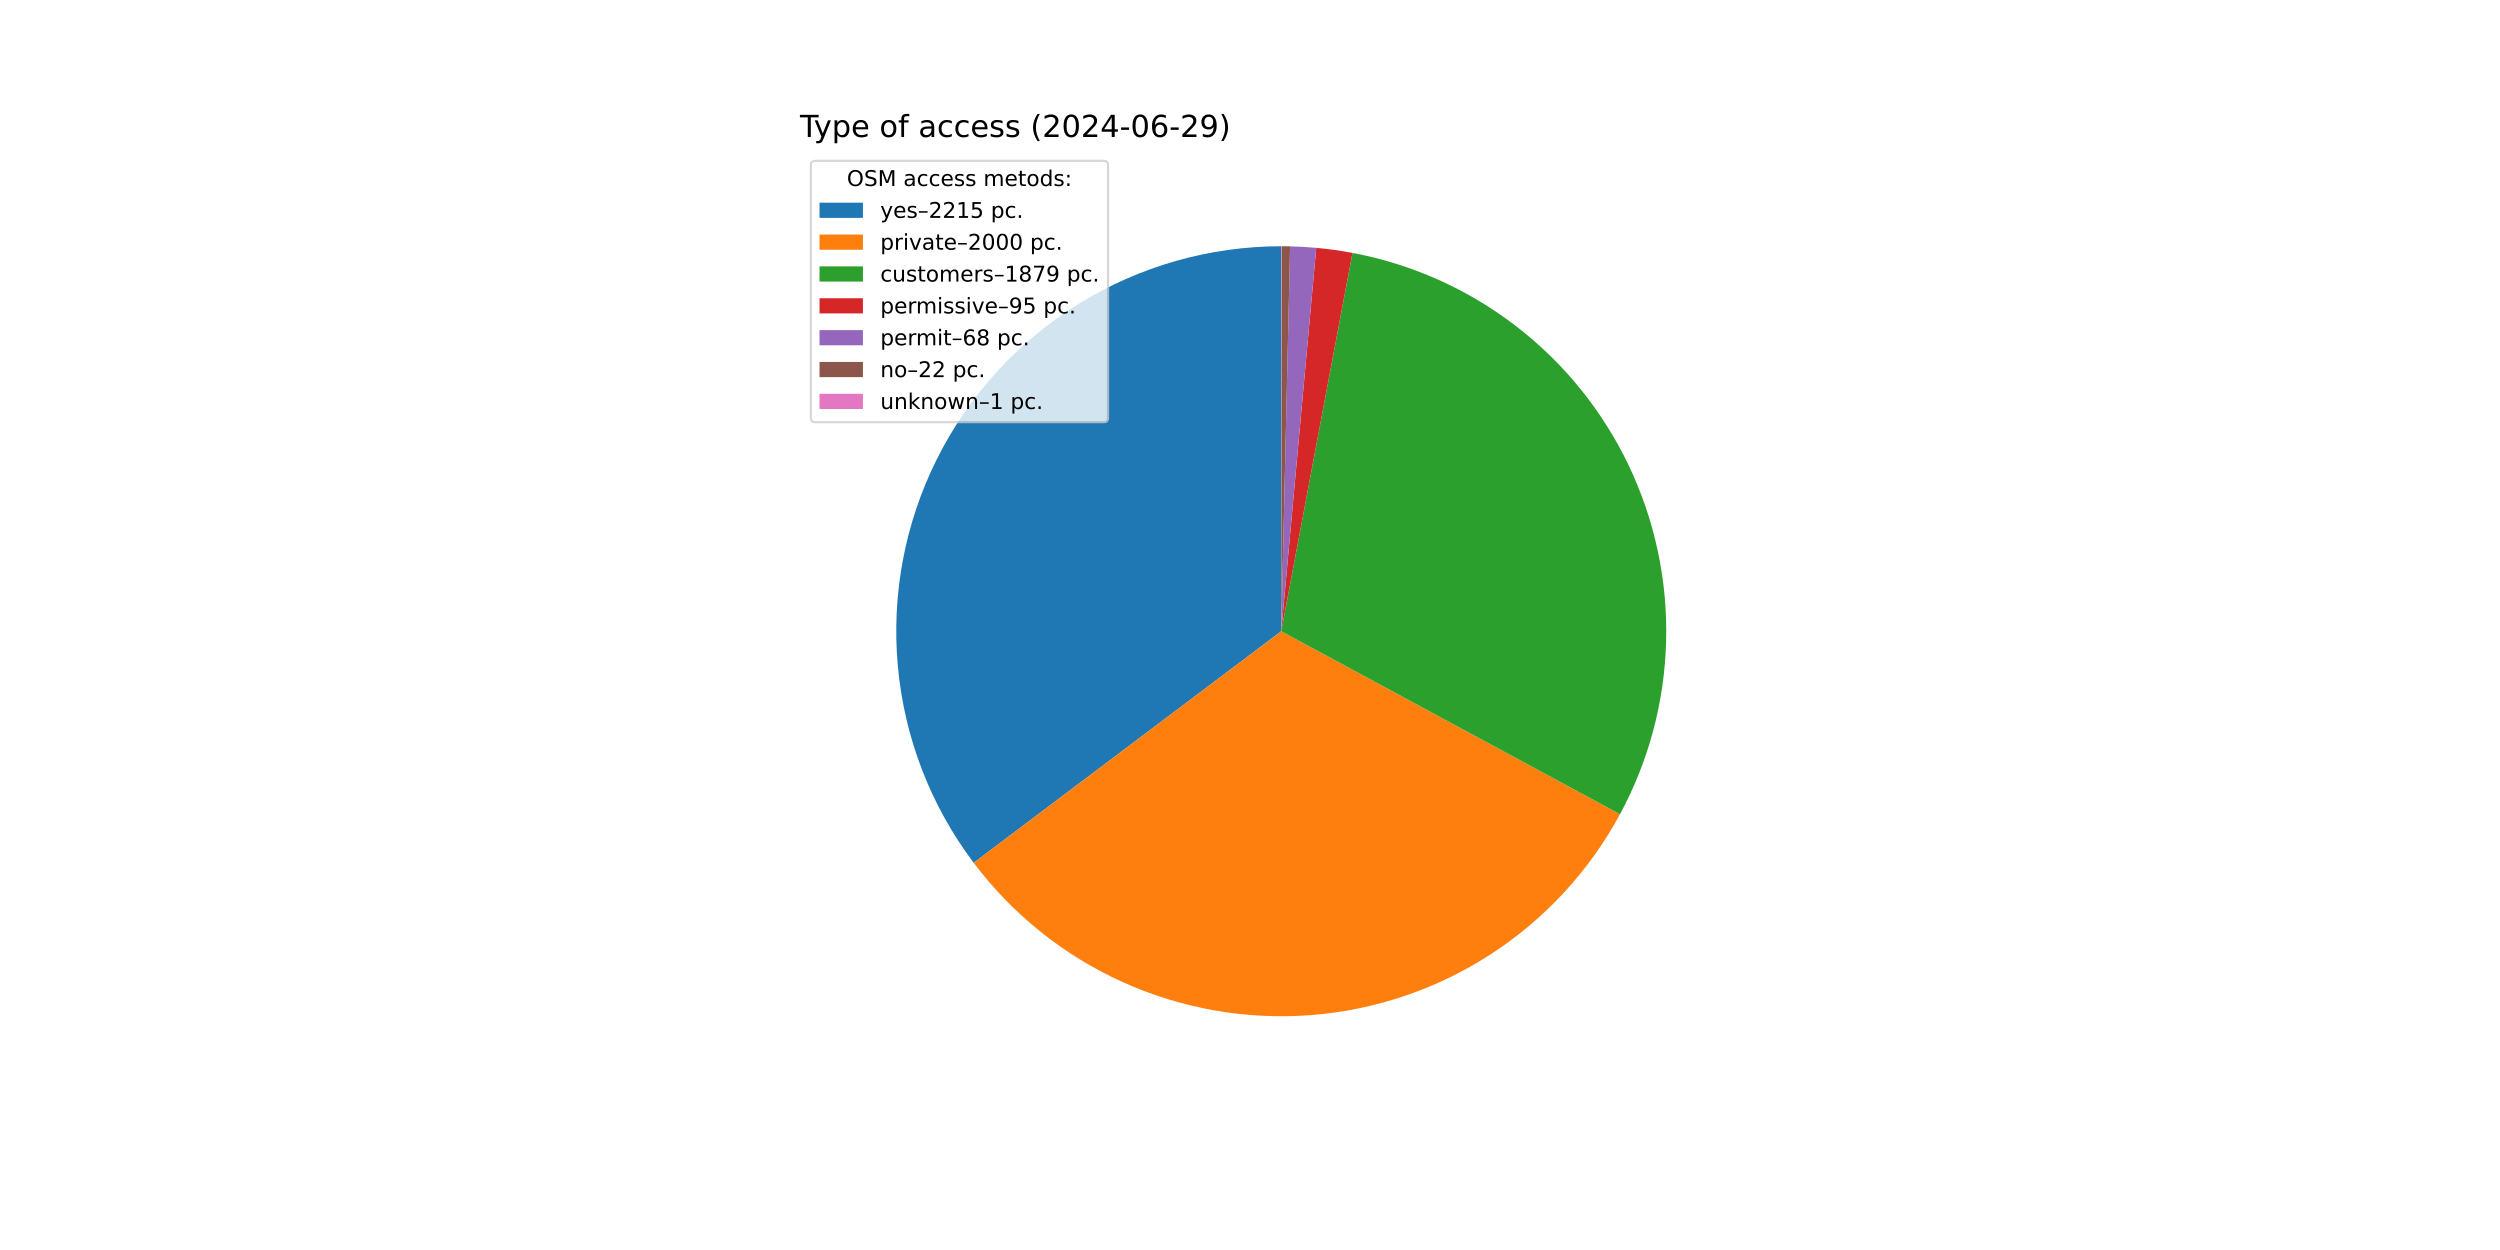
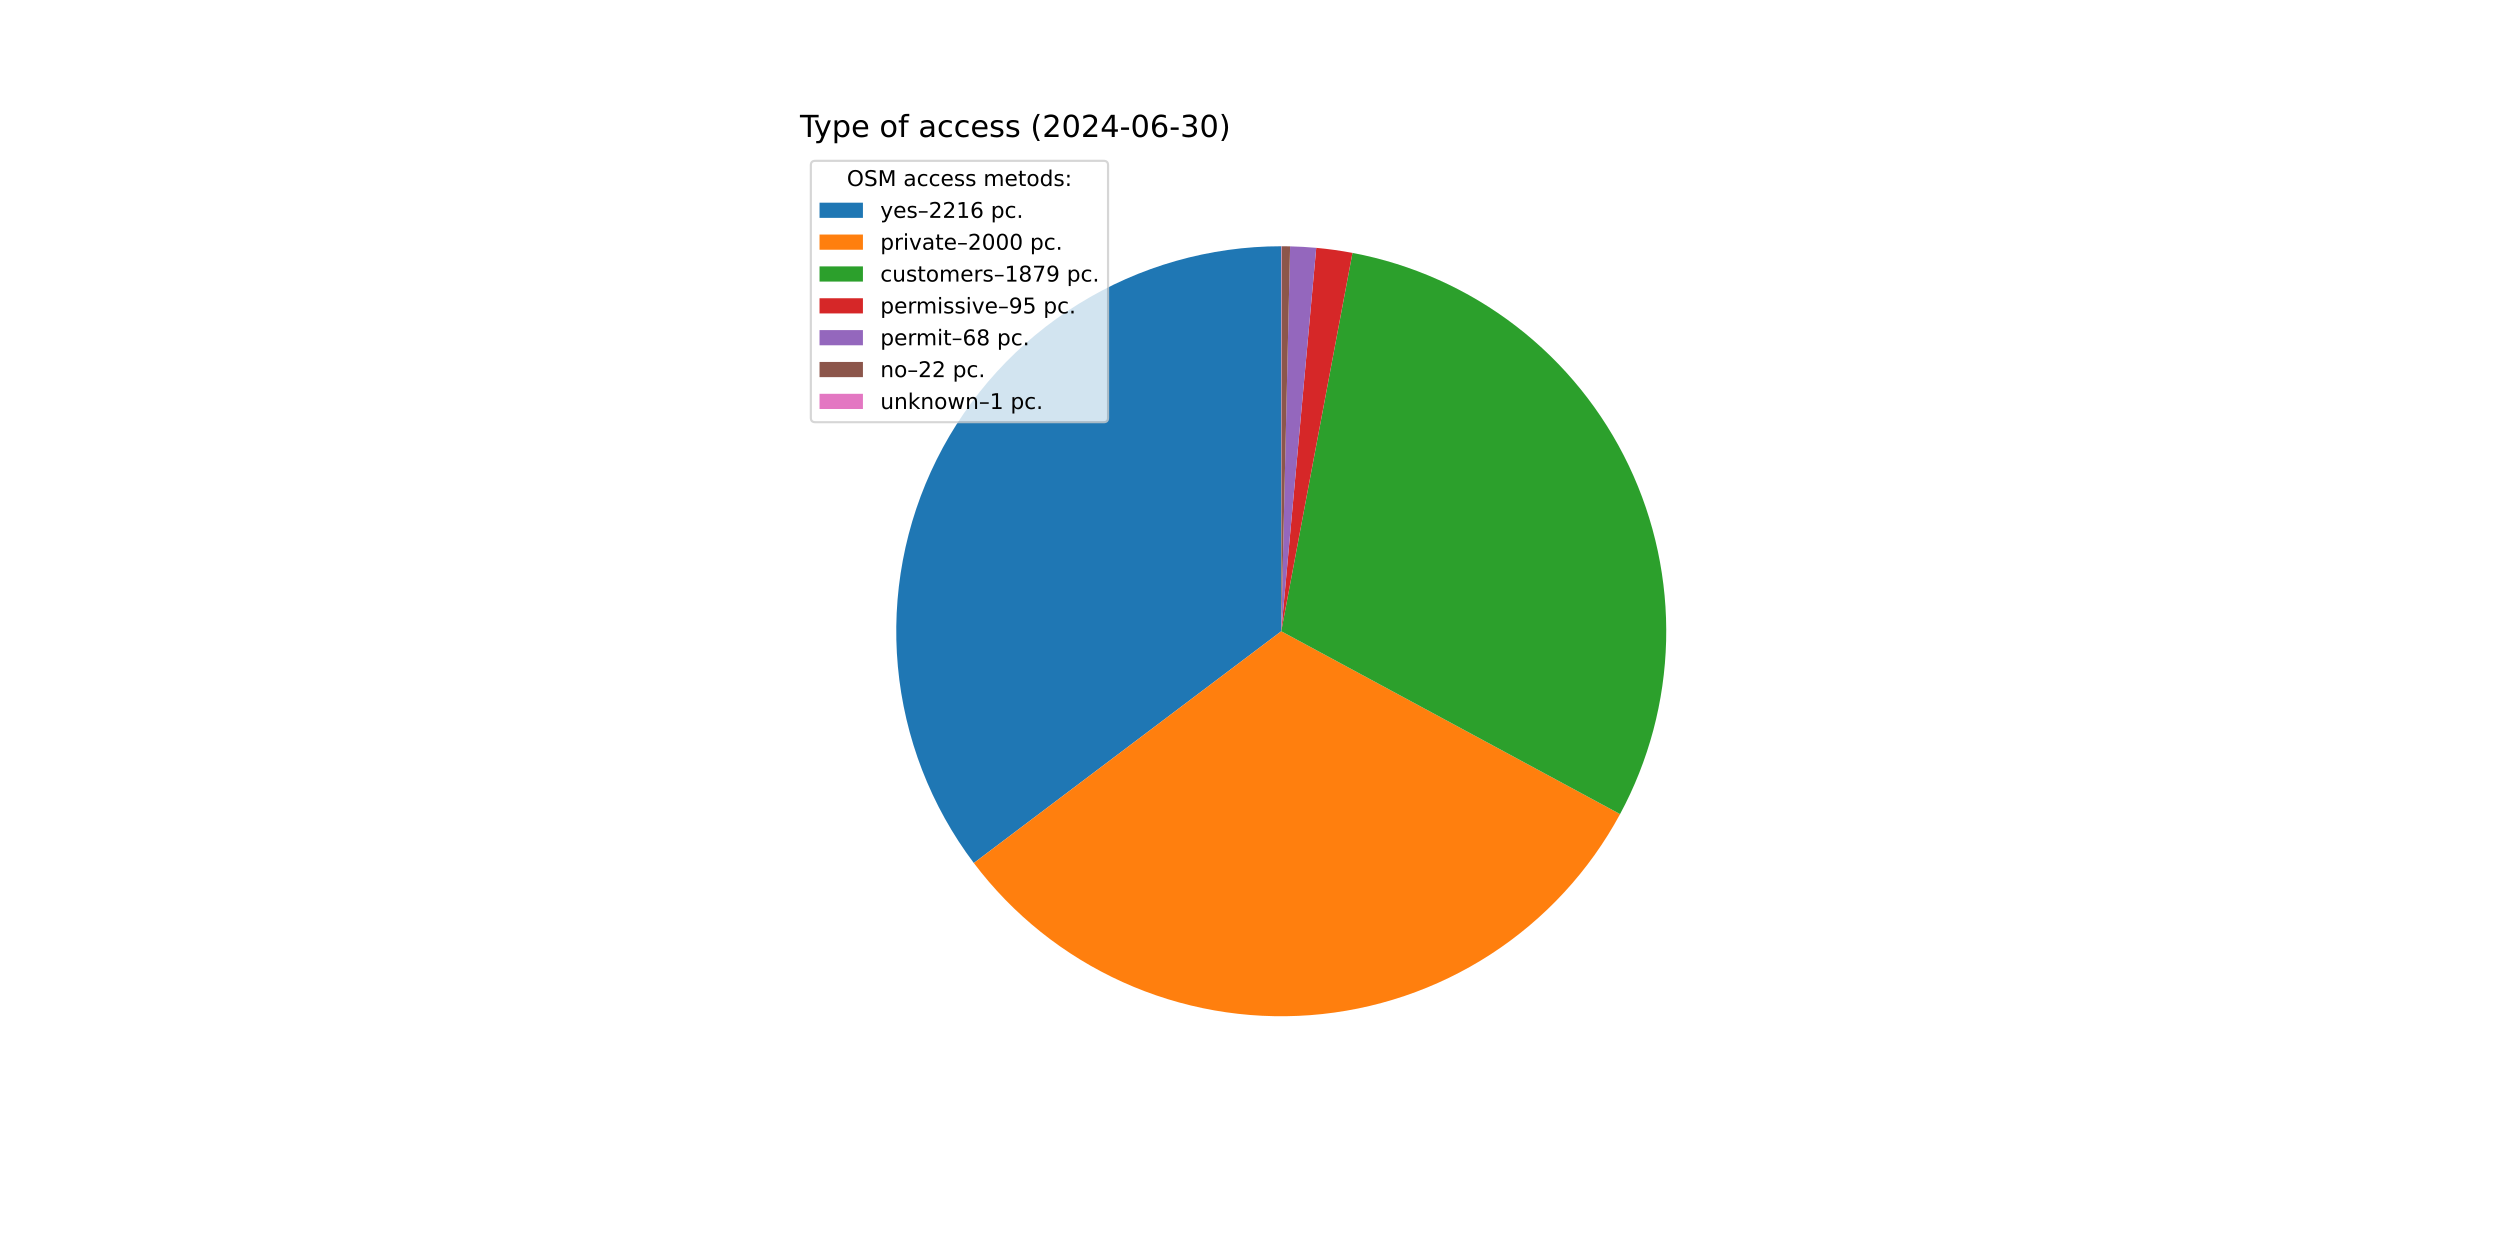
<svg xmlns="http://www.w3.org/2000/svg" xmlns:xlink="http://www.w3.org/1999/xlink" width="1152pt" height="576pt" viewBox="0 0 1152 576" version="1.1">
  <defs>
    <style type="text/css">*{stroke-linejoin: round; stroke-linecap: butt}</style>
  </defs>
  <g id="figure_1">
    <g id="patch_1">
      <path d="M 0 576  L 1152 576  L 1152 0  L 0 0  z " style="fill: #ffffff" />
    </g>
    <g id="axes_1">
      <g id="patch_2">
-         <path d="M 590.4 113.472  C 557.429 113.472 525.101 122.664 497.062 140.01  C 469.023 157.357 446.367 182.182 431.649 211.686  C 416.931 241.189 410.725 274.22 413.731 307.054  C 416.737 339.888 428.837 371.243 448.668 397.584  L 590.4 290.88  z " style="fill: #1f77b4" />
+         <path d="M 590.4 113.472  C 557.419 113.472 525.082 122.669 497.038 140.025  C 468.993 157.382 446.337 182.22 431.623 211.737  C 416.91 241.254 410.716 274.298 413.739 307.14  C 416.762 339.982 428.884 371.34 448.737 397.676  L 590.4 290.88  z " style="fill: #1f77b4" />
      </g>
      <g id="patch_3">
-         <path d="M 448.668 397.584  C 466.553 421.34 490.128 440.223 517.216 452.49  C 544.304 464.757 574.047 470.018 603.7 467.789  C 633.353 465.56 661.974 455.91 686.924 439.731  C 711.874 423.552 732.36 401.357 746.492 375.194  L 590.4 290.88  z " style="fill: #ff7f0e" />
+         <path d="M 448.737 397.676  C 466.635 421.417 490.217 440.282 517.308 452.531  C 544.399 464.781 574.139 470.026 603.786 467.782  C 633.433 465.539 662.046 455.878 686.985 439.692  C 711.924 423.505 732.399 401.306 746.52 375.142  L 590.4 290.88  z " style="fill: #ff7f0e" />
      </g>
      <g id="patch_4">
-         <path d="M 746.492 375.194  C 759.762 350.628 767.046 323.273 767.751 295.361  C 768.457 267.45 762.563 239.762 750.551 214.557  C 738.54 189.353 720.746 167.336 698.622 150.304  C 676.498 133.272 650.663 121.701 623.224 116.535  L 590.4 290.88  z " style="fill: #2ca02c" />
+         <path d="M 746.52 375.142  C 759.779 350.576 767.054 323.224 767.753 295.316  C 768.451 267.409 762.552 239.727 750.538 214.529  C 738.523 189.33 720.729 167.32 698.607 150.293  C 676.485 133.266 650.653 121.698 623.219 116.534  L 590.4 290.88  z " style="fill: #2ca02c" />
      </g>
      <g id="patch_5">
-         <path d="M 623.224 116.535  C 620.462 116.015 617.688 115.561 614.905 115.173  C 612.121 114.784 609.329 114.462 606.53 114.207  L 590.4 290.88  z " style="fill: #d62728" />
+         <path d="M 623.219 116.534  C 620.458 116.014 617.684 115.56 614.901 115.172  C 612.118 114.784 609.326 114.462 606.527 114.207  L 590.4 290.88  z " style="fill: #d62728" />
      </g>
      <g id="patch_6">
-         <path d="M 606.53 114.207  C 604.527 114.024 602.52 113.875 600.512 113.76  C 598.503 113.646 596.493 113.565 594.482 113.519  L 590.4 290.88  z " style="fill: #9467bd" />
+         <path d="M 606.527 114.207  C 604.524 114.024 602.518 113.875 600.51 113.76  C 598.502 113.646 596.492 113.565 594.481 113.519  L 590.4 290.88  z " style="fill: #9467bd" />
      </g>
      <g id="patch_7">
-         <path d="M 594.482 113.519  C 593.831 113.504 593.181 113.493 592.53 113.485  C 591.879 113.477 591.228 113.473 590.578 113.472  L 590.4 290.88  z " style="fill: #8c564b" />
+         <path d="M 594.481 113.519  C 593.831 113.504 593.18 113.493 592.53 113.485  C 591.879 113.477 591.228 113.473 590.577 113.472  L 590.4 290.88  z " style="fill: #8c564b" />
      </g>
      <g id="patch_8">
-         <path d="M 590.578 113.472  C 590.548 113.472 590.518 113.472 590.489 113.472  C 590.459 113.472 590.43 113.472 590.4 113.472  L 590.4 290.88  z " style="fill: #e377c2" />
+         <path d="M 590.577 113.472  C 590.548 113.472 590.518 113.472 590.489 113.472  C 590.459 113.472 590.43 113.472 590.4 113.472  L 590.4 290.88  z " style="fill: #e377c2" />
      </g>
      <g id="matplotlib.axis_1" />
      <g id="matplotlib.axis_2" />
      <g id="text_1">
        <g transform="translate(368.64 63.12) scale(0.14 -0.14)">
          <defs>
            <path id="DejaVuSans-54" d="M -19 4666  L 3928 4666  L 3928 4134  L 2272 4134  L 2272 0  L 1638 0  L 1638 4134  L -19 4134  L -19 4666  z " transform="scale(0.015625)" />
            <path id="DejaVuSans-79" d="M 2059 -325  Q 1816 -950 1584 -1140  Q 1353 -1331 966 -1331  L 506 -1331  L 506 -850  L 844 -850  Q 1081 -850 1212 -737  Q 1344 -625 1503 -206  L 1606 56  L 191 3500  L 800 3500  L 1894 763  L 2988 3500  L 3597 3500  L 2059 -325  z " transform="scale(0.015625)" />
            <path id="DejaVuSans-70" d="M 1159 525  L 1159 -1331  L 581 -1331  L 581 3500  L 1159 3500  L 1159 2969  Q 1341 3281 1617 3432  Q 1894 3584 2278 3584  Q 2916 3584 3314 3078  Q 3713 2572 3713 1747  Q 3713 922 3314 415  Q 2916 -91 2278 -91  Q 1894 -91 1617 61  Q 1341 213 1159 525  z M 3116 1747  Q 3116 2381 2855 2742  Q 2594 3103 2138 3103  Q 1681 3103 1420 2742  Q 1159 2381 1159 1747  Q 1159 1113 1420 752  Q 1681 391 2138 391  Q 2594 391 2855 752  Q 3116 1113 3116 1747  z " transform="scale(0.015625)" />
            <path id="DejaVuSans-65" d="M 3597 1894  L 3597 1613  L 953 1613  Q 991 1019 1311 708  Q 1631 397 2203 397  Q 2534 397 2845 478  Q 3156 559 3463 722  L 3463 178  Q 3153 47 2828 -22  Q 2503 -91 2169 -91  Q 1331 -91 842 396  Q 353 884 353 1716  Q 353 2575 817 3079  Q 1281 3584 2069 3584  Q 2775 3584 3186 3129  Q 3597 2675 3597 1894  z M 3022 2063  Q 3016 2534 2758 2815  Q 2500 3097 2075 3097  Q 1594 3097 1305 2825  Q 1016 2553 972 2059  L 3022 2063  z " transform="scale(0.015625)" />
            <path id="DejaVuSans-20" transform="scale(0.015625)" />
            <path id="DejaVuSans-6f" d="M 1959 3097  Q 1497 3097 1228 2736  Q 959 2375 959 1747  Q 959 1119 1226 758  Q 1494 397 1959 397  Q 2419 397 2687 759  Q 2956 1122 2956 1747  Q 2956 2369 2687 2733  Q 2419 3097 1959 3097  z M 1959 3584  Q 2709 3584 3137 3096  Q 3566 2609 3566 1747  Q 3566 888 3137 398  Q 2709 -91 1959 -91  Q 1206 -91 779 398  Q 353 888 353 1747  Q 353 2609 779 3096  Q 1206 3584 1959 3584  z " transform="scale(0.015625)" />
            <path id="DejaVuSans-66" d="M 2375 4863  L 2375 4384  L 1825 4384  Q 1516 4384 1395 4259  Q 1275 4134 1275 3809  L 1275 3500  L 2222 3500  L 2222 3053  L 1275 3053  L 1275 0  L 697 0  L 697 3053  L 147 3053  L 147 3500  L 697 3500  L 697 3744  Q 697 4328 969 4595  Q 1241 4863 1831 4863  L 2375 4863  z " transform="scale(0.015625)" />
            <path id="DejaVuSans-61" d="M 2194 1759  Q 1497 1759 1228 1600  Q 959 1441 959 1056  Q 959 750 1161 570  Q 1363 391 1709 391  Q 2188 391 2477 730  Q 2766 1069 2766 1631  L 2766 1759  L 2194 1759  z M 3341 1997  L 3341 0  L 2766 0  L 2766 531  Q 2569 213 2275 61  Q 1981 -91 1556 -91  Q 1019 -91 701 211  Q 384 513 384 1019  Q 384 1609 779 1909  Q 1175 2209 1959 2209  L 2766 2209  L 2766 2266  Q 2766 2663 2505 2880  Q 2244 3097 1772 3097  Q 1472 3097 1187 3025  Q 903 2953 641 2809  L 641 3341  Q 956 3463 1253 3523  Q 1550 3584 1831 3584  Q 2591 3584 2966 3190  Q 3341 2797 3341 1997  z " transform="scale(0.015625)" />
            <path id="DejaVuSans-63" d="M 3122 3366  L 3122 2828  Q 2878 2963 2633 3030  Q 2388 3097 2138 3097  Q 1578 3097 1268 2742  Q 959 2388 959 1747  Q 959 1106 1268 751  Q 1578 397 2138 397  Q 2388 397 2633 464  Q 2878 531 3122 666  L 3122 134  Q 2881 22 2623 -34  Q 2366 -91 2075 -91  Q 1284 -91 818 406  Q 353 903 353 1747  Q 353 2603 823 3093  Q 1294 3584 2113 3584  Q 2378 3584 2631 3529  Q 2884 3475 3122 3366  z " transform="scale(0.015625)" />
            <path id="DejaVuSans-73" d="M 2834 3397  L 2834 2853  Q 2591 2978 2328 3040  Q 2066 3103 1784 3103  Q 1356 3103 1142 2972  Q 928 2841 928 2578  Q 928 2378 1081 2264  Q 1234 2150 1697 2047  L 1894 2003  Q 2506 1872 2764 1633  Q 3022 1394 3022 966  Q 3022 478 2636 193  Q 2250 -91 1575 -91  Q 1294 -91 989 -36  Q 684 19 347 128  L 347 722  Q 666 556 975 473  Q 1284 391 1588 391  Q 1994 391 2212 530  Q 2431 669 2431 922  Q 2431 1156 2273 1281  Q 2116 1406 1581 1522  L 1381 1569  Q 847 1681 609 1914  Q 372 2147 372 2553  Q 372 3047 722 3315  Q 1072 3584 1716 3584  Q 2034 3584 2315 3537  Q 2597 3491 2834 3397  z " transform="scale(0.015625)" />
            <path id="DejaVuSans-28" d="M 1984 4856  Q 1566 4138 1362 3434  Q 1159 2731 1159 2009  Q 1159 1288 1364 580  Q 1569 -128 1984 -844  L 1484 -844  Q 1016 -109 783 600  Q 550 1309 550 2009  Q 550 2706 781 3412  Q 1013 4119 1484 4856  L 1984 4856  z " transform="scale(0.015625)" />
            <path id="DejaVuSans-32" d="M 1228 531  L 3431 531  L 3431 0  L 469 0  L 469 531  Q 828 903 1448 1529  Q 2069 2156 2228 2338  Q 2531 2678 2651 2914  Q 2772 3150 2772 3378  Q 2772 3750 2511 3984  Q 2250 4219 1831 4219  Q 1534 4219 1204 4116  Q 875 4013 500 3803  L 500 4441  Q 881 4594 1212 4672  Q 1544 4750 1819 4750  Q 2544 4750 2975 4387  Q 3406 4025 3406 3419  Q 3406 3131 3298 2873  Q 3191 2616 2906 2266  Q 2828 2175 2409 1742  Q 1991 1309 1228 531  z " transform="scale(0.015625)" />
            <path id="DejaVuSans-30" d="M 2034 4250  Q 1547 4250 1301 3770  Q 1056 3291 1056 2328  Q 1056 1369 1301 889  Q 1547 409 2034 409  Q 2525 409 2770 889  Q 3016 1369 3016 2328  Q 3016 3291 2770 3770  Q 2525 4250 2034 4250  z M 2034 4750  Q 2819 4750 3233 4129  Q 3647 3509 3647 2328  Q 3647 1150 3233 529  Q 2819 -91 2034 -91  Q 1250 -91 836 529  Q 422 1150 422 2328  Q 422 3509 836 4129  Q 1250 4750 2034 4750  z " transform="scale(0.015625)" />
            <path id="DejaVuSans-34" d="M 2419 4116  L 825 1625  L 2419 1625  L 2419 4116  z M 2253 4666  L 3047 4666  L 3047 1625  L 3713 1625  L 3713 1100  L 3047 1100  L 3047 0  L 2419 0  L 2419 1100  L 313 1100  L 313 1709  L 2253 4666  z " transform="scale(0.015625)" />
            <path id="DejaVuSans-2d" d="M 313 2009  L 1997 2009  L 1997 1497  L 313 1497  L 313 2009  z " transform="scale(0.015625)" />
            <path id="DejaVuSans-36" d="M 2113 2584  Q 1688 2584 1439 2293  Q 1191 2003 1191 1497  Q 1191 994 1439 701  Q 1688 409 2113 409  Q 2538 409 2786 701  Q 3034 994 3034 1497  Q 3034 2003 2786 2293  Q 2538 2584 2113 2584  z M 3366 4563  L 3366 3988  Q 3128 4100 2886 4159  Q 2644 4219 2406 4219  Q 1781 4219 1451 3797  Q 1122 3375 1075 2522  Q 1259 2794 1537 2939  Q 1816 3084 2150 3084  Q 2853 3084 3261 2657  Q 3669 2231 3669 1497  Q 3669 778 3244 343  Q 2819 -91 2113 -91  Q 1303 -91 875 529  Q 447 1150 447 2328  Q 447 3434 972 4092  Q 1497 4750 2381 4750  Q 2619 4750 2861 4703  Q 3103 4656 3366 4563  z " transform="scale(0.015625)" />
-             <path id="DejaVuSans-39" d="M 703 97  L 703 672  Q 941 559 1184 500  Q 1428 441 1663 441  Q 2288 441 2617 861  Q 2947 1281 2994 2138  Q 2813 1869 2534 1725  Q 2256 1581 1919 1581  Q 1219 1581 811 2004  Q 403 2428 403 3163  Q 403 3881 828 4315  Q 1253 4750 1959 4750  Q 2769 4750 3195 4129  Q 3622 3509 3622 2328  Q 3622 1225 3098 567  Q 2575 -91 1691 -91  Q 1453 -91 1209 -44  Q 966 3 703 97  z M 1959 2075  Q 2384 2075 2632 2365  Q 2881 2656 2881 3163  Q 2881 3666 2632 3958  Q 2384 4250 1959 4250  Q 1534 4250 1286 3958  Q 1038 3666 1038 3163  Q 1038 2656 1286 2365  Q 1534 2075 1959 2075  z " transform="scale(0.015625)" />
+             <path id="DejaVuSans-33" d="M 2597 2516  Q 3050 2419 3304 2112  Q 3559 1806 3559 1356  Q 3559 666 3084 287  Q 2609 -91 1734 -91  Q 1441 -91 1130 -33  Q 819 25 488 141  L 488 750  Q 750 597 1062 519  Q 1375 441 1716 441  Q 2309 441 2620 675  Q 2931 909 2931 1356  Q 2931 1769 2642 2001  Q 2353 2234 1838 2234  L 1294 2234  L 1294 2753  L 1863 2753  Q 2328 2753 2575 2939  Q 2822 3125 2822 3475  Q 2822 3834 2567 4026  Q 2313 4219 1838 4219  Q 1578 4219 1281 4162  Q 984 4106 628 3988  L 628 4550  Q 988 4650 1302 4700  Q 1616 4750 1894 4750  Q 2613 4750 3031 4423  Q 3450 4097 3450 3541  Q 3450 3153 3228 2886  Q 3006 2619 2597 2516  z " transform="scale(0.015625)" />
            <path id="DejaVuSans-29" d="M 513 4856  L 1013 4856  Q 1481 4119 1714 3412  Q 1947 2706 1947 2009  Q 1947 1309 1714 600  Q 1481 -109 1013 -844  L 513 -844  Q 928 -128 1133 580  Q 1338 1288 1338 2009  Q 1338 2731 1133 3434  Q 928 4138 513 4856  z " transform="scale(0.015625)" />
          </defs>
          <use xlink:href="#DejaVuSans-54" />
          <use xlink:href="#DejaVuSans-79" x="45.459" />
          <use xlink:href="#DejaVuSans-70" x="104.639" />
          <use xlink:href="#DejaVuSans-65" x="168.115" />
          <use xlink:href="#DejaVuSans-20" x="229.639" />
          <use xlink:href="#DejaVuSans-6f" x="261.426" />
          <use xlink:href="#DejaVuSans-66" x="322.607" />
          <use xlink:href="#DejaVuSans-20" x="357.812" />
          <use xlink:href="#DejaVuSans-61" x="389.6" />
          <use xlink:href="#DejaVuSans-63" x="450.879" />
          <use xlink:href="#DejaVuSans-63" x="505.859" />
          <use xlink:href="#DejaVuSans-65" x="560.84" />
          <use xlink:href="#DejaVuSans-73" x="622.363" />
          <use xlink:href="#DejaVuSans-73" x="674.463" />
          <use xlink:href="#DejaVuSans-20" x="726.562" />
          <use xlink:href="#DejaVuSans-28" x="758.35" />
          <use xlink:href="#DejaVuSans-32" x="797.363" />
          <use xlink:href="#DejaVuSans-30" x="860.986" />
          <use xlink:href="#DejaVuSans-32" x="924.609" />
          <use xlink:href="#DejaVuSans-34" x="988.232" />
          <use xlink:href="#DejaVuSans-2d" x="1051.855" />
          <use xlink:href="#DejaVuSans-30" x="1087.939" />
          <use xlink:href="#DejaVuSans-36" x="1151.562" />
          <use xlink:href="#DejaVuSans-2d" x="1215.186" />
-           <use xlink:href="#DejaVuSans-32" x="1251.27" />
-           <use xlink:href="#DejaVuSans-39" x="1314.893" />
+           <use xlink:href="#DejaVuSans-33" x="1251.27" />
+           <use xlink:href="#DejaVuSans-30" x="1314.893" />
          <use xlink:href="#DejaVuSans-29" x="1378.516" />
        </g>
      </g>
      <g id="legend_1">
        <g id="patch_9">
          <path d="M 375.64 194.545  L 508.592 194.545  Q 510.592 194.545 510.592 192.545  L 510.592 76.12  Q 510.592 74.12 508.592 74.12  L 375.64 74.12  Q 373.64 74.12 373.64 76.12  L 373.64 192.545  Q 373.64 194.545 375.64 194.545  z " style="fill: #ffffff; opacity: 0.8; stroke: #cccccc; stroke-linejoin: miter" />
        </g>
        <g id="text_2">
          <g transform="translate(390.2353 85.71844) scale(0.1 -0.1)">
            <defs>
              <path id="DejaVuSans-4f" d="M 2522 4238  Q 1834 4238 1429 3725  Q 1025 3213 1025 2328  Q 1025 1447 1429 934  Q 1834 422 2522 422  Q 3209 422 3611 934  Q 4013 1447 4013 2328  Q 4013 3213 3611 3725  Q 3209 4238 2522 4238  z M 2522 4750  Q 3503 4750 4090 4092  Q 4678 3434 4678 2328  Q 4678 1225 4090 567  Q 3503 -91 2522 -91  Q 1538 -91 948 565  Q 359 1222 359 2328  Q 359 3434 948 4092  Q 1538 4750 2522 4750  z " transform="scale(0.015625)" />
              <path id="DejaVuSans-53" d="M 3425 4513  L 3425 3897  Q 3066 4069 2747 4153  Q 2428 4238 2131 4238  Q 1616 4238 1336 4038  Q 1056 3838 1056 3469  Q 1056 3159 1242 3001  Q 1428 2844 1947 2747  L 2328 2669  Q 3034 2534 3370 2195  Q 3706 1856 3706 1288  Q 3706 609 3251 259  Q 2797 -91 1919 -91  Q 1588 -91 1214 -16  Q 841 59 441 206  L 441 856  Q 825 641 1194 531  Q 1563 422 1919 422  Q 2459 422 2753 634  Q 3047 847 3047 1241  Q 3047 1584 2836 1778  Q 2625 1972 2144 2069  L 1759 2144  Q 1053 2284 737 2584  Q 422 2884 422 3419  Q 422 4038 858 4394  Q 1294 4750 2059 4750  Q 2388 4750 2728 4690  Q 3069 4631 3425 4513  z " transform="scale(0.015625)" />
              <path id="DejaVuSans-4d" d="M 628 4666  L 1569 4666  L 2759 1491  L 3956 4666  L 4897 4666  L 4897 0  L 4281 0  L 4281 4097  L 3078 897  L 2444 897  L 1241 4097  L 1241 0  L 628 0  L 628 4666  z " transform="scale(0.015625)" />
              <path id="DejaVuSans-6d" d="M 3328 2828  Q 3544 3216 3844 3400  Q 4144 3584 4550 3584  Q 5097 3584 5394 3201  Q 5691 2819 5691 2113  L 5691 0  L 5113 0  L 5113 2094  Q 5113 2597 4934 2840  Q 4756 3084 4391 3084  Q 3944 3084 3684 2787  Q 3425 2491 3425 1978  L 3425 0  L 2847 0  L 2847 2094  Q 2847 2600 2669 2842  Q 2491 3084 2119 3084  Q 1678 3084 1418 2786  Q 1159 2488 1159 1978  L 1159 0  L 581 0  L 581 3500  L 1159 3500  L 1159 2956  Q 1356 3278 1631 3431  Q 1906 3584 2284 3584  Q 2666 3584 2933 3390  Q 3200 3197 3328 2828  z " transform="scale(0.015625)" />
              <path id="DejaVuSans-74" d="M 1172 4494  L 1172 3500  L 2356 3500  L 2356 3053  L 1172 3053  L 1172 1153  Q 1172 725 1289 603  Q 1406 481 1766 481  L 2356 481  L 2356 0  L 1766 0  Q 1100 0 847 248  Q 594 497 594 1153  L 594 3053  L 172 3053  L 172 3500  L 594 3500  L 594 4494  L 1172 4494  z " transform="scale(0.015625)" />
              <path id="DejaVuSans-64" d="M 2906 2969  L 2906 4863  L 3481 4863  L 3481 0  L 2906 0  L 2906 525  Q 2725 213 2448 61  Q 2172 -91 1784 -91  Q 1150 -91 751 415  Q 353 922 353 1747  Q 353 2572 751 3078  Q 1150 3584 1784 3584  Q 2172 3584 2448 3432  Q 2725 3281 2906 2969  z M 947 1747  Q 947 1113 1208 752  Q 1469 391 1925 391  Q 2381 391 2643 752  Q 2906 1113 2906 1747  Q 2906 2381 2643 2742  Q 2381 3103 1925 3103  Q 1469 3103 1208 2742  Q 947 2381 947 1747  z " transform="scale(0.015625)" />
              <path id="DejaVuSans-3a" d="M 750 794  L 1409 794  L 1409 0  L 750 0  L 750 794  z M 750 3309  L 1409 3309  L 1409 2516  L 750 2516  L 750 3309  z " transform="scale(0.015625)" />
            </defs>
            <use xlink:href="#DejaVuSans-4f" />
            <use xlink:href="#DejaVuSans-53" x="78.711" />
            <use xlink:href="#DejaVuSans-4d" x="142.188" />
            <use xlink:href="#DejaVuSans-20" x="228.467" />
            <use xlink:href="#DejaVuSans-61" x="260.254" />
            <use xlink:href="#DejaVuSans-63" x="321.533" />
            <use xlink:href="#DejaVuSans-63" x="376.514" />
            <use xlink:href="#DejaVuSans-65" x="431.494" />
            <use xlink:href="#DejaVuSans-73" x="493.018" />
            <use xlink:href="#DejaVuSans-73" x="545.117" />
            <use xlink:href="#DejaVuSans-20" x="597.217" />
            <use xlink:href="#DejaVuSans-6d" x="629.004" />
            <use xlink:href="#DejaVuSans-65" x="726.416" />
            <use xlink:href="#DejaVuSans-74" x="787.939" />
            <use xlink:href="#DejaVuSans-6f" x="827.148" />
            <use xlink:href="#DejaVuSans-64" x="888.33" />
            <use xlink:href="#DejaVuSans-73" x="951.807" />
            <use xlink:href="#DejaVuSans-3a" x="1003.906" />
          </g>
        </g>
        <g id="patch_10">
          <path d="M 377.64 100.397  L 397.64 100.397  L 397.64 93.397  L 377.64 93.397  z " style="fill: #1f77b4" />
        </g>
        <g id="text_3">
          <g transform="translate(405.64 100.3966) scale(0.1 -0.1)">
            <defs>
              <path id="DejaVuSans-2013" d="M 313 1978  L 2888 1978  L 2888 1528  L 313 1528  L 313 1978  z " transform="scale(0.015625)" />
              <path id="DejaVuSans-31" d="M 794 531  L 1825 531  L 1825 4091  L 703 3866  L 703 4441  L 1819 4666  L 2450 4666  L 2450 531  L 3481 531  L 3481 0  L 794 0  L 794 531  z " transform="scale(0.015625)" />
-               <path id="DejaVuSans-35" d="M 691 4666  L 3169 4666  L 3169 4134  L 1269 4134  L 1269 2991  Q 1406 3038 1543 3061  Q 1681 3084 1819 3084  Q 2600 3084 3056 2656  Q 3513 2228 3513 1497  Q 3513 744 3044 326  Q 2575 -91 1722 -91  Q 1428 -91 1123 -41  Q 819 9 494 109  L 494 744  Q 775 591 1075 516  Q 1375 441 1709 441  Q 2250 441 2565 725  Q 2881 1009 2881 1497  Q 2881 1984 2565 2268  Q 2250 2553 1709 2553  Q 1456 2553 1204 2497  Q 953 2441 691 2322  L 691 4666  z " transform="scale(0.015625)" />
              <path id="DejaVuSans-2e" d="M 684 794  L 1344 794  L 1344 0  L 684 0  L 684 794  z " transform="scale(0.015625)" />
            </defs>
            <use xlink:href="#DejaVuSans-79" />
            <use xlink:href="#DejaVuSans-65" x="59.18" />
            <use xlink:href="#DejaVuSans-73" x="120.703" />
            <use xlink:href="#DejaVuSans-2013" x="172.803" />
            <use xlink:href="#DejaVuSans-32" x="222.803" />
            <use xlink:href="#DejaVuSans-32" x="286.426" />
            <use xlink:href="#DejaVuSans-31" x="350.049" />
-             <use xlink:href="#DejaVuSans-35" x="413.672" />
+             <use xlink:href="#DejaVuSans-36" x="413.672" />
            <use xlink:href="#DejaVuSans-20" x="477.295" />
            <use xlink:href="#DejaVuSans-70" x="509.082" />
            <use xlink:href="#DejaVuSans-63" x="572.559" />
            <use xlink:href="#DejaVuSans-2e" x="627.539" />
          </g>
        </g>
        <g id="patch_11">
          <path d="M 377.64 115.075  L 397.64 115.075  L 397.64 108.075  L 377.64 108.075  z " style="fill: #ff7f0e" />
        </g>
        <g id="text_4">
          <g transform="translate(405.64 115.0747) scale(0.1 -0.1)">
            <defs>
              <path id="DejaVuSans-72" d="M 2631 2963  Q 2534 3019 2420 3045  Q 2306 3072 2169 3072  Q 1681 3072 1420 2755  Q 1159 2438 1159 1844  L 1159 0  L 581 0  L 581 3500  L 1159 3500  L 1159 2956  Q 1341 3275 1631 3429  Q 1922 3584 2338 3584  Q 2397 3584 2469 3576  Q 2541 3569 2628 3553  L 2631 2963  z " transform="scale(0.015625)" />
              <path id="DejaVuSans-69" d="M 603 3500  L 1178 3500  L 1178 0  L 603 0  L 603 3500  z M 603 4863  L 1178 4863  L 1178 4134  L 603 4134  L 603 4863  z " transform="scale(0.015625)" />
              <path id="DejaVuSans-76" d="M 191 3500  L 800 3500  L 1894 563  L 2988 3500  L 3597 3500  L 2284 0  L 1503 0  L 191 3500  z " transform="scale(0.015625)" />
            </defs>
            <use xlink:href="#DejaVuSans-70" />
            <use xlink:href="#DejaVuSans-72" x="63.477" />
            <use xlink:href="#DejaVuSans-69" x="104.59" />
            <use xlink:href="#DejaVuSans-76" x="132.373" />
            <use xlink:href="#DejaVuSans-61" x="191.553" />
            <use xlink:href="#DejaVuSans-74" x="252.832" />
            <use xlink:href="#DejaVuSans-65" x="292.041" />
            <use xlink:href="#DejaVuSans-2013" x="353.564" />
            <use xlink:href="#DejaVuSans-32" x="403.564" />
            <use xlink:href="#DejaVuSans-30" x="467.188" />
            <use xlink:href="#DejaVuSans-30" x="530.811" />
            <use xlink:href="#DejaVuSans-30" x="594.434" />
            <use xlink:href="#DejaVuSans-20" x="658.057" />
            <use xlink:href="#DejaVuSans-70" x="689.844" />
            <use xlink:href="#DejaVuSans-63" x="753.32" />
            <use xlink:href="#DejaVuSans-2e" x="808.301" />
          </g>
        </g>
        <g id="patch_12">
          <path d="M 377.64 129.753  L 397.64 129.753  L 397.64 122.753  L 377.64 122.753  z " style="fill: #2ca02c" />
        </g>
        <g id="text_5">
          <g transform="translate(405.64 129.7528) scale(0.1 -0.1)">
            <defs>
              <path id="DejaVuSans-75" d="M 544 1381  L 544 3500  L 1119 3500  L 1119 1403  Q 1119 906 1312 657  Q 1506 409 1894 409  Q 2359 409 2629 706  Q 2900 1003 2900 1516  L 2900 3500  L 3475 3500  L 3475 0  L 2900 0  L 2900 538  Q 2691 219 2414 64  Q 2138 -91 1772 -91  Q 1169 -91 856 284  Q 544 659 544 1381  z M 1991 3584  L 1991 3584  z " transform="scale(0.015625)" />
              <path id="DejaVuSans-38" d="M 2034 2216  Q 1584 2216 1326 1975  Q 1069 1734 1069 1313  Q 1069 891 1326 650  Q 1584 409 2034 409  Q 2484 409 2743 651  Q 3003 894 3003 1313  Q 3003 1734 2745 1975  Q 2488 2216 2034 2216  z M 1403 2484  Q 997 2584 770 2862  Q 544 3141 544 3541  Q 544 4100 942 4425  Q 1341 4750 2034 4750  Q 2731 4750 3128 4425  Q 3525 4100 3525 3541  Q 3525 3141 3298 2862  Q 3072 2584 2669 2484  Q 3125 2378 3379 2068  Q 3634 1759 3634 1313  Q 3634 634 3220 271  Q 2806 -91 2034 -91  Q 1263 -91 848 271  Q 434 634 434 1313  Q 434 1759 690 2068  Q 947 2378 1403 2484  z M 1172 3481  Q 1172 3119 1398 2916  Q 1625 2713 2034 2713  Q 2441 2713 2670 2916  Q 2900 3119 2900 3481  Q 2900 3844 2670 4047  Q 2441 4250 2034 4250  Q 1625 4250 1398 4047  Q 1172 3844 1172 3481  z " transform="scale(0.015625)" />
              <path id="DejaVuSans-37" d="M 525 4666  L 3525 4666  L 3525 4397  L 1831 0  L 1172 0  L 2766 4134  L 525 4134  L 525 4666  z " transform="scale(0.015625)" />
+               <path id="DejaVuSans-39" d="M 703 97  L 703 672  Q 941 559 1184 500  Q 1428 441 1663 441  Q 2288 441 2617 861  Q 2947 1281 2994 2138  Q 2813 1869 2534 1725  Q 2256 1581 1919 1581  Q 1219 1581 811 2004  Q 403 2428 403 3163  Q 403 3881 828 4315  Q 1253 4750 1959 4750  Q 2769 4750 3195 4129  Q 3622 3509 3622 2328  Q 3622 1225 3098 567  Q 2575 -91 1691 -91  Q 1453 -91 1209 -44  Q 966 3 703 97  z M 1959 2075  Q 2384 2075 2632 2365  Q 2881 2656 2881 3163  Q 2881 3666 2632 3958  Q 2384 4250 1959 4250  Q 1534 4250 1286 3958  Q 1038 3666 1038 3163  Q 1038 2656 1286 2365  Q 1534 2075 1959 2075  z " transform="scale(0.015625)" />
            </defs>
            <use xlink:href="#DejaVuSans-63" />
            <use xlink:href="#DejaVuSans-75" x="54.98" />
            <use xlink:href="#DejaVuSans-73" x="118.359" />
            <use xlink:href="#DejaVuSans-74" x="170.459" />
            <use xlink:href="#DejaVuSans-6f" x="209.668" />
            <use xlink:href="#DejaVuSans-6d" x="270.85" />
            <use xlink:href="#DejaVuSans-65" x="368.262" />
            <use xlink:href="#DejaVuSans-72" x="429.785" />
            <use xlink:href="#DejaVuSans-73" x="470.898" />
            <use xlink:href="#DejaVuSans-2013" x="522.998" />
            <use xlink:href="#DejaVuSans-31" x="572.998" />
            <use xlink:href="#DejaVuSans-38" x="636.621" />
            <use xlink:href="#DejaVuSans-37" x="700.244" />
            <use xlink:href="#DejaVuSans-39" x="763.867" />
            <use xlink:href="#DejaVuSans-20" x="827.49" />
            <use xlink:href="#DejaVuSans-70" x="859.277" />
            <use xlink:href="#DejaVuSans-63" x="922.754" />
            <use xlink:href="#DejaVuSans-2e" x="977.734" />
          </g>
        </g>
        <g id="patch_13">
          <path d="M 377.64 144.431  L 397.64 144.431  L 397.64 137.431  L 377.64 137.431  z " style="fill: #d62728" />
        </g>
        <g id="text_6">
          <g transform="translate(405.64 144.4309) scale(0.1 -0.1)">
+             <defs>
+               <path id="DejaVuSans-35" d="M 691 4666  L 3169 4666  L 3169 4134  L 1269 4134  L 1269 2991  Q 1406 3038 1543 3061  Q 1681 3084 1819 3084  Q 2600 3084 3056 2656  Q 3513 2228 3513 1497  Q 3513 744 3044 326  Q 2575 -91 1722 -91  Q 1428 -91 1123 -41  Q 819 9 494 109  L 494 744  Q 775 591 1075 516  Q 1375 441 1709 441  Q 2250 441 2565 725  Q 2881 1009 2881 1497  Q 2881 1984 2565 2268  Q 2250 2553 1709 2553  Q 1456 2553 1204 2497  Q 953 2441 691 2322  L 691 4666  z " transform="scale(0.015625)" />
+             </defs>
            <use xlink:href="#DejaVuSans-70" />
            <use xlink:href="#DejaVuSans-65" x="63.477" />
            <use xlink:href="#DejaVuSans-72" x="125" />
            <use xlink:href="#DejaVuSans-6d" x="164.363" />
            <use xlink:href="#DejaVuSans-69" x="261.775" />
            <use xlink:href="#DejaVuSans-73" x="289.559" />
            <use xlink:href="#DejaVuSans-73" x="341.658" />
            <use xlink:href="#DejaVuSans-69" x="393.758" />
            <use xlink:href="#DejaVuSans-76" x="421.541" />
            <use xlink:href="#DejaVuSans-65" x="480.721" />
            <use xlink:href="#DejaVuSans-2013" x="542.244" />
            <use xlink:href="#DejaVuSans-39" x="592.244" />
            <use xlink:href="#DejaVuSans-35" x="655.867" />
            <use xlink:href="#DejaVuSans-20" x="719.49" />
            <use xlink:href="#DejaVuSans-70" x="751.277" />
            <use xlink:href="#DejaVuSans-63" x="814.754" />
            <use xlink:href="#DejaVuSans-2e" x="869.734" />
          </g>
        </g>
        <g id="patch_14">
          <path d="M 377.64 159.109  L 397.64 159.109  L 397.64 152.109  L 377.64 152.109  z " style="fill: #9467bd" />
        </g>
        <g id="text_7">
          <g transform="translate(405.64 159.1091) scale(0.1 -0.1)">
            <use xlink:href="#DejaVuSans-70" />
            <use xlink:href="#DejaVuSans-65" x="63.477" />
            <use xlink:href="#DejaVuSans-72" x="125" />
            <use xlink:href="#DejaVuSans-6d" x="164.363" />
            <use xlink:href="#DejaVuSans-69" x="261.775" />
            <use xlink:href="#DejaVuSans-74" x="289.559" />
            <use xlink:href="#DejaVuSans-2013" x="328.768" />
            <use xlink:href="#DejaVuSans-36" x="378.768" />
            <use xlink:href="#DejaVuSans-38" x="442.391" />
            <use xlink:href="#DejaVuSans-20" x="506.014" />
            <use xlink:href="#DejaVuSans-70" x="537.801" />
            <use xlink:href="#DejaVuSans-63" x="601.277" />
            <use xlink:href="#DejaVuSans-2e" x="656.258" />
          </g>
        </g>
        <g id="patch_15">
          <path d="M 377.64 173.787  L 397.64 173.787  L 397.64 166.787  L 377.64 166.787  z " style="fill: #8c564b" />
        </g>
        <g id="text_8">
          <g transform="translate(405.64 173.7872) scale(0.1 -0.1)">
            <defs>
              <path id="DejaVuSans-6e" d="M 3513 2113  L 3513 0  L 2938 0  L 2938 2094  Q 2938 2591 2744 2837  Q 2550 3084 2163 3084  Q 1697 3084 1428 2787  Q 1159 2491 1159 1978  L 1159 0  L 581 0  L 581 3500  L 1159 3500  L 1159 2956  Q 1366 3272 1645 3428  Q 1925 3584 2291 3584  Q 2894 3584 3203 3211  Q 3513 2838 3513 2113  z " transform="scale(0.015625)" />
            </defs>
            <use xlink:href="#DejaVuSans-6e" />
            <use xlink:href="#DejaVuSans-6f" x="63.379" />
            <use xlink:href="#DejaVuSans-2013" x="124.561" />
            <use xlink:href="#DejaVuSans-32" x="174.561" />
            <use xlink:href="#DejaVuSans-32" x="238.184" />
            <use xlink:href="#DejaVuSans-20" x="301.807" />
            <use xlink:href="#DejaVuSans-70" x="333.594" />
            <use xlink:href="#DejaVuSans-63" x="397.07" />
            <use xlink:href="#DejaVuSans-2e" x="452.051" />
          </g>
        </g>
        <g id="patch_16">
          <path d="M 377.64 188.465  L 397.64 188.465  L 397.64 181.465  L 377.64 181.465  z " style="fill: #e377c2" />
        </g>
        <g id="text_9">
          <g transform="translate(405.64 188.4653) scale(0.1 -0.1)">
            <defs>
              <path id="DejaVuSans-6b" d="M 581 4863  L 1159 4863  L 1159 1991  L 2875 3500  L 3609 3500  L 1753 1863  L 3688 0  L 2938 0  L 1159 1709  L 1159 0  L 581 0  L 581 4863  z " transform="scale(0.015625)" />
              <path id="DejaVuSans-77" d="M 269 3500  L 844 3500  L 1563 769  L 2278 3500  L 2956 3500  L 3675 769  L 4391 3500  L 4966 3500  L 4050 0  L 3372 0  L 2619 2869  L 1863 0  L 1184 0  L 269 3500  z " transform="scale(0.015625)" />
            </defs>
            <use xlink:href="#DejaVuSans-75" />
            <use xlink:href="#DejaVuSans-6e" x="63.379" />
            <use xlink:href="#DejaVuSans-6b" x="126.758" />
            <use xlink:href="#DejaVuSans-6e" x="184.668" />
            <use xlink:href="#DejaVuSans-6f" x="248.047" />
            <use xlink:href="#DejaVuSans-77" x="309.229" />
            <use xlink:href="#DejaVuSans-6e" x="391.016" />
            <use xlink:href="#DejaVuSans-2013" x="454.395" />
            <use xlink:href="#DejaVuSans-31" x="504.395" />
            <use xlink:href="#DejaVuSans-20" x="568.018" />
            <use xlink:href="#DejaVuSans-70" x="599.805" />
            <use xlink:href="#DejaVuSans-63" x="663.281" />
            <use xlink:href="#DejaVuSans-2e" x="718.262" />
          </g>
        </g>
      </g>
    </g>
  </g>
</svg>
